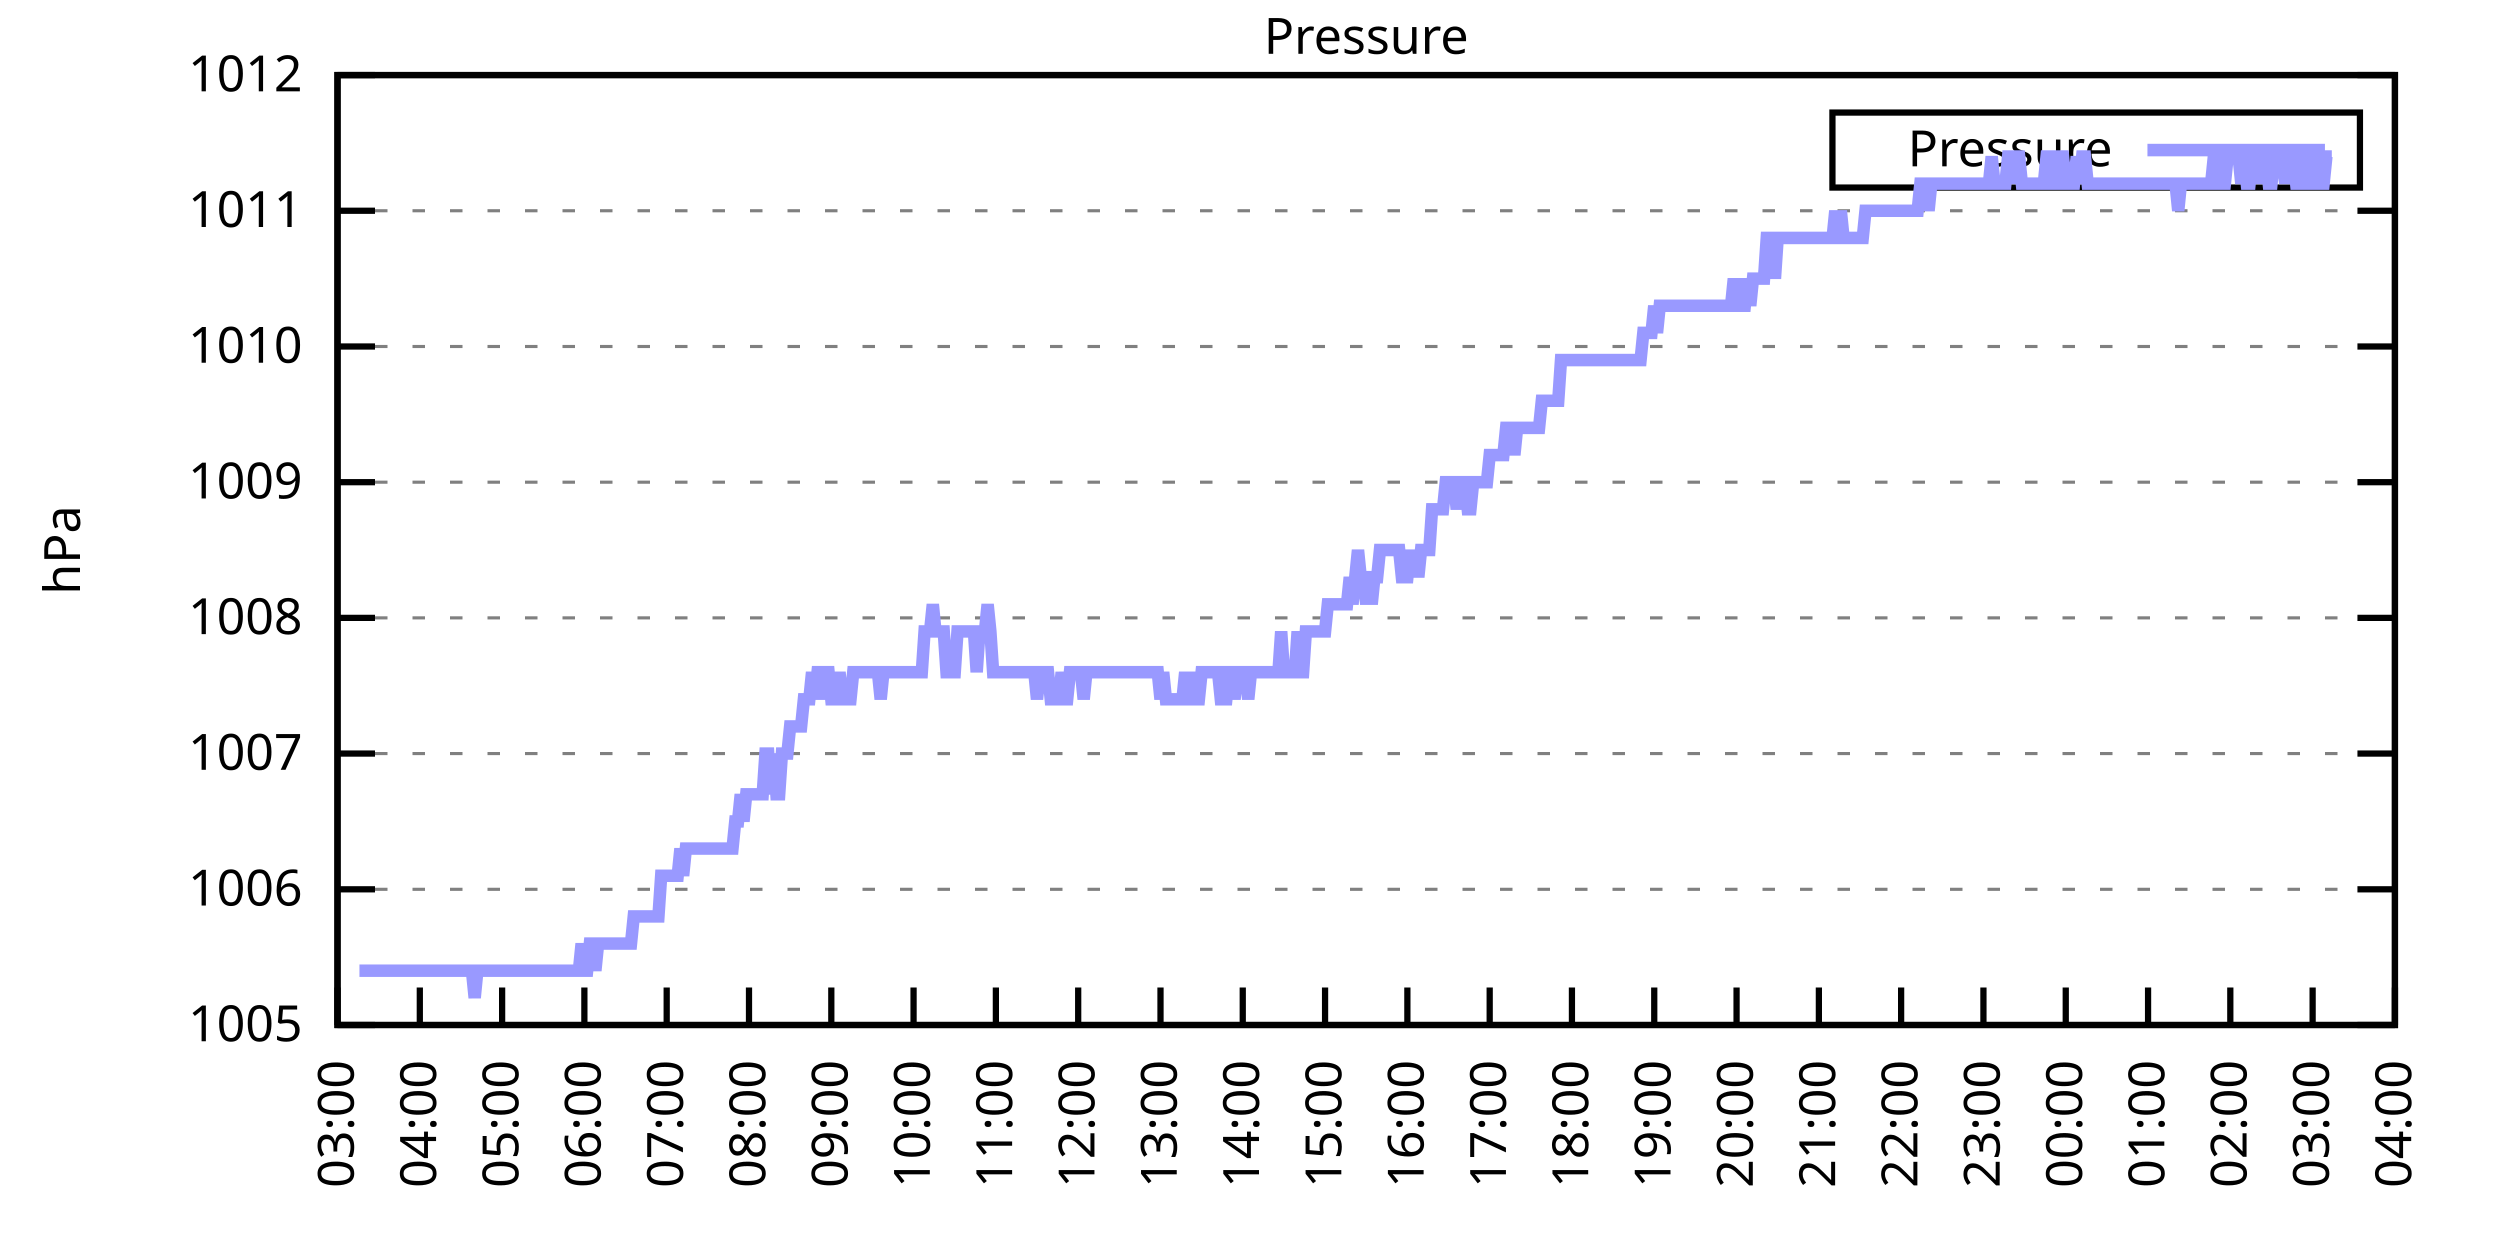
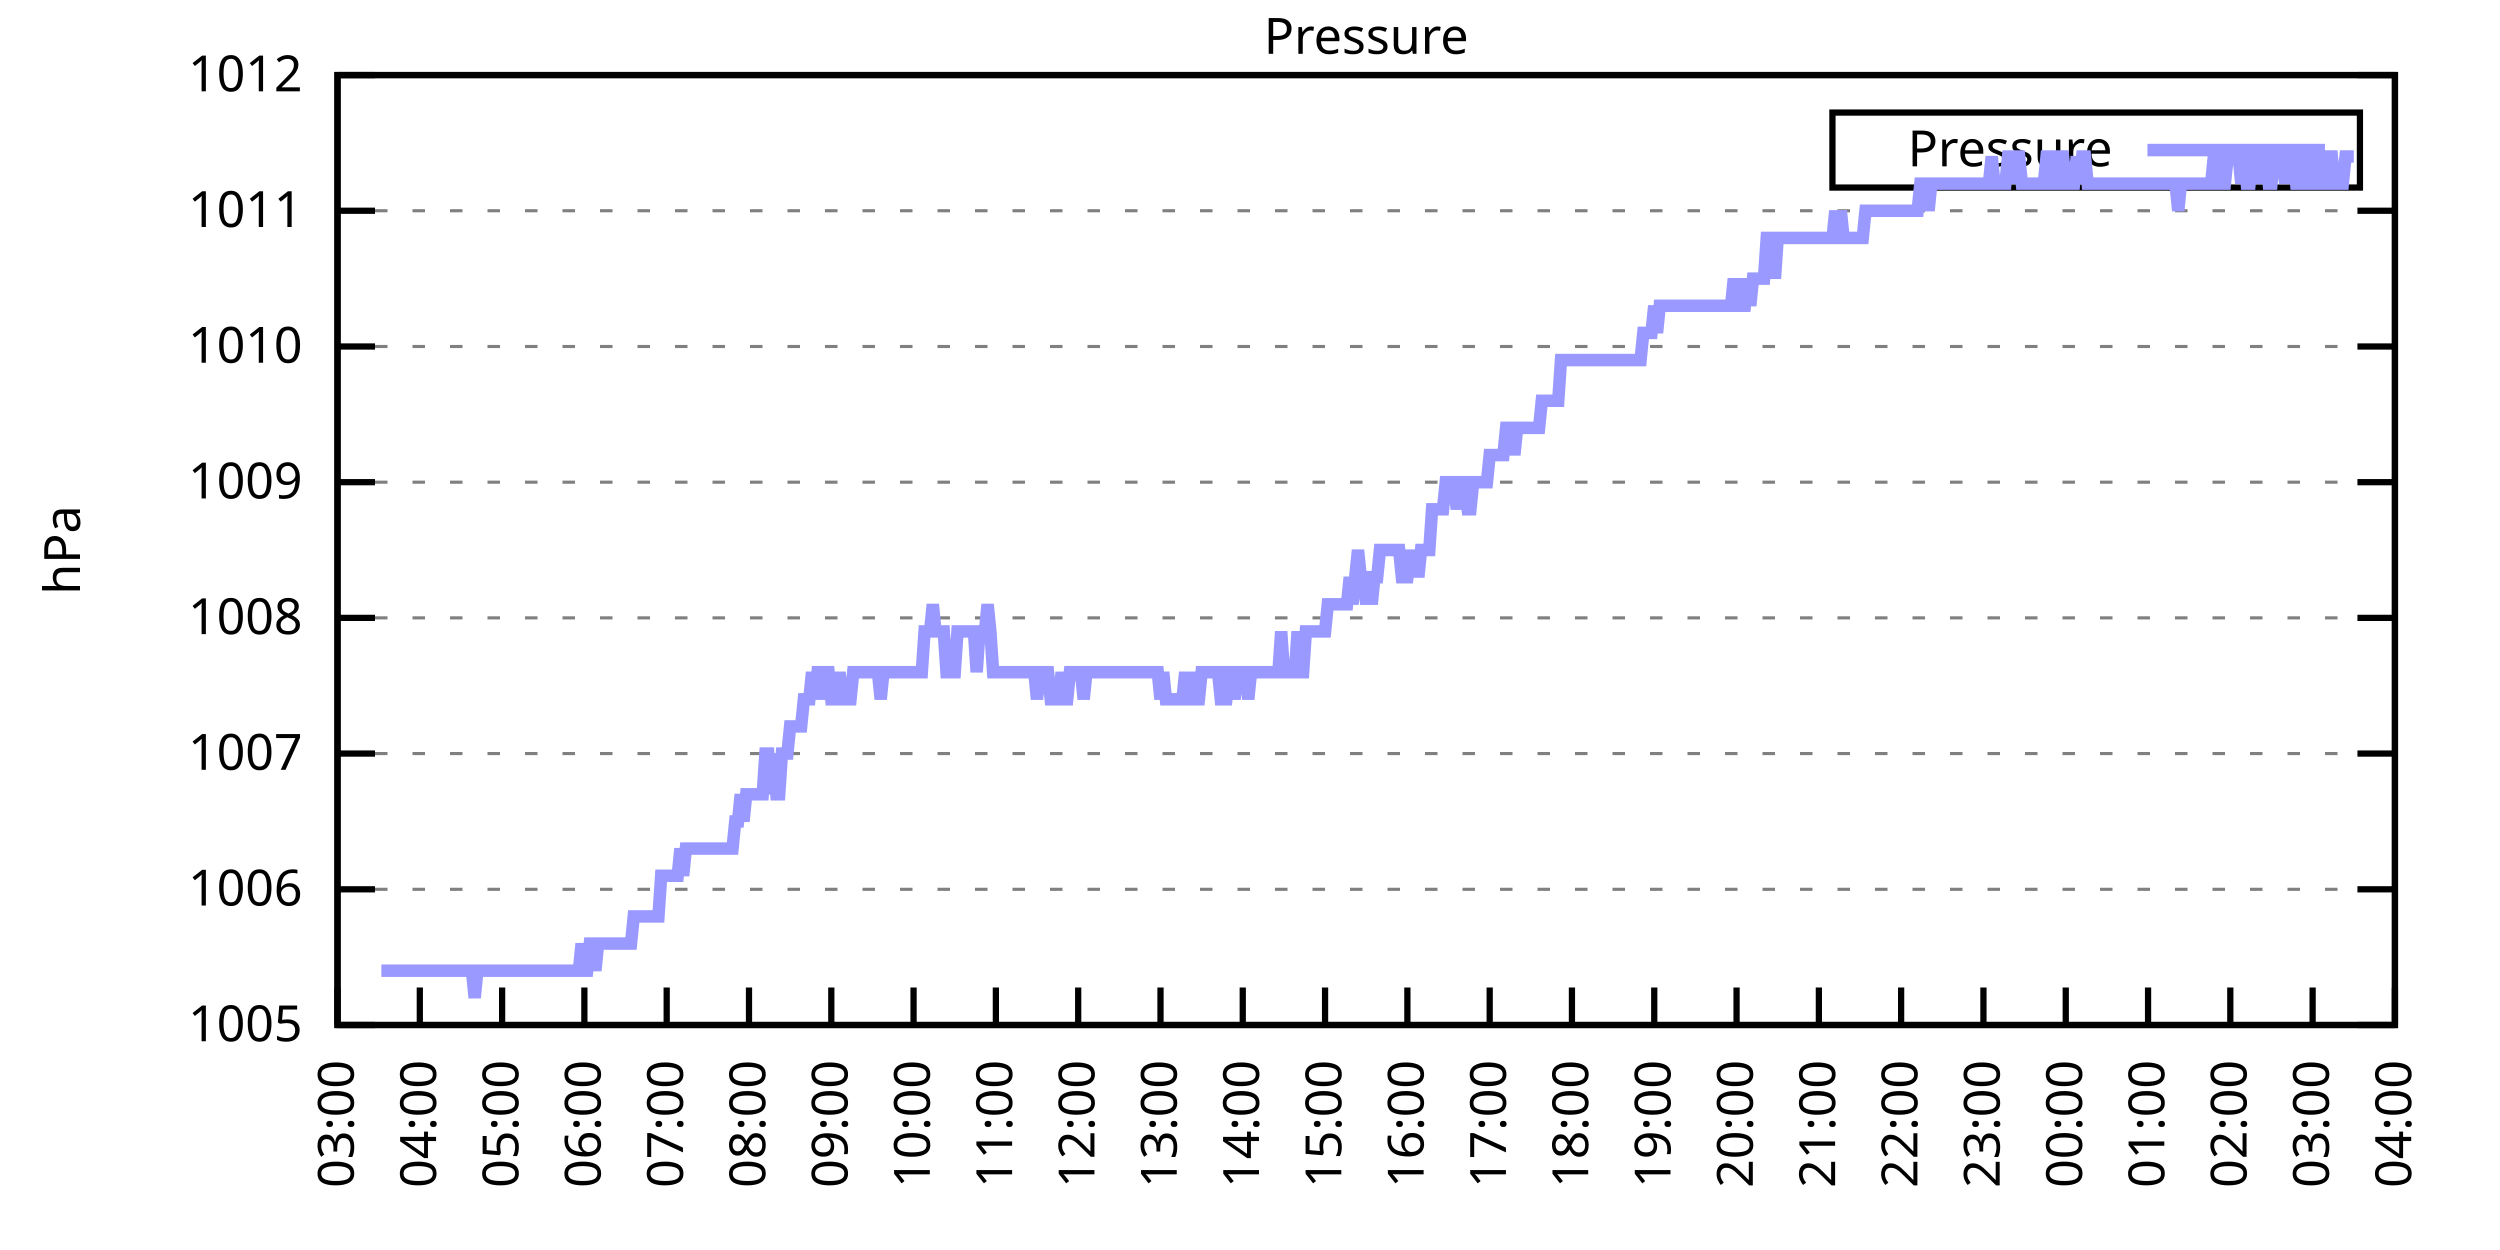
<svg xmlns="http://www.w3.org/2000/svg" xmlns:xlink="http://www.w3.org/1999/xlink" width="400" height="200" viewBox="0 0 400 200">
  <g id="gnuplot_canvas">
    <rect x="0" y="0" width="400" height="200" fill="none" />
    <defs>
      <circle id="gpDot" r="0.5" stroke-width="0.5" stroke="currentColor" />
      <path id="gpPt0" stroke-width="0.333" stroke="currentColor" d="M-1,0 h2 M0,-1 v2" />
      <path id="gpPt1" stroke-width="0.333" stroke="currentColor" d="M-1,-1 L1,1 M1,-1 L-1,1" />
      <path id="gpPt2" stroke-width="0.333" stroke="currentColor" d="M-1,0 L1,0 M0,-1 L0,1 M-1,-1 L1,1 M-1,1 L1,-1" />
      <rect id="gpPt3" stroke-width="0.333" stroke="currentColor" x="-1" y="-1" width="2" height="2" />
      <rect id="gpPt4" stroke-width="0.333" stroke="currentColor" fill="currentColor" x="-1" y="-1" width="2" height="2" />
      <circle id="gpPt5" stroke-width="0.333" stroke="currentColor" cx="0" cy="0" r="1" />
      <use xlink:href="#gpPt5" id="gpPt6" fill="currentColor" stroke="none" />
      <path id="gpPt7" stroke-width="0.333" stroke="currentColor" d="M0,-1.33 L-1.33,0.67 L1.33,0.67 z" />
      <use xlink:href="#gpPt7" id="gpPt8" fill="currentColor" stroke="none" />
      <use xlink:href="#gpPt7" id="gpPt9" stroke="currentColor" transform="rotate(180)" />
      <use xlink:href="#gpPt9" id="gpPt10" fill="currentColor" stroke="none" />
      <use xlink:href="#gpPt3" id="gpPt11" stroke="currentColor" transform="rotate(45)" />
      <use xlink:href="#gpPt11" id="gpPt12" fill="currentColor" stroke="none" />
      <path id="gpPt13" stroke-width="0.333" stroke="currentColor" d="M0,1.330 L1.265,0.411 L0.782,-1.067 L-0.782,-1.076 L-1.265,0.411 z" />
      <use xlink:href="#gpPt13" id="gpPt14" fill="currentColor" stroke="none" />
      <filter id="textbox" filterUnits="objectBoundingBox" x="0" y="0" height="1" width="1">
        <feFlood flood-color="white" flood-opacity="1" result="bgnd" />
        <feComposite in="SourceGraphic" in2="bgnd" operator="atop" />
      </filter>
      <filter id="greybox" filterUnits="objectBoundingBox" x="0" y="0" height="1" width="1">
        <feFlood flood-color="lightgrey" flood-opacity="1" result="grey" />
        <feComposite in="SourceGraphic" in2="grey" operator="atop" />
      </filter>
    </defs>
    <g fill="none" color="white" stroke="currentColor" stroke-width="1.00" stroke-linecap="butt" stroke-linejoin="miter">
</g>
    <g fill="none" color="black" stroke="currentColor" stroke-width="1.00" stroke-linecap="butt" stroke-linejoin="miter">
      <g stroke="none" shape-rendering="crispEdges">
        <polygon fill="rgb(255, 255, 255)" points="54.00,164.00 383.18,164.00 383.18,12.02 54.00,12.02 " />
      </g>
    </g>
    <g fill="none" color="black" stroke="currentColor" stroke-width="1.00" stroke-linecap="butt" stroke-linejoin="miter">
</g>
    <g fill="none" color="black" stroke="black" stroke-width="0.50" stroke-linecap="butt" stroke-linejoin="miter">
</g>
    <g fill="none" color="gray" stroke="currentColor" stroke-width="0.50" stroke-linecap="butt" stroke-linejoin="miter">
      <path stroke="gray" stroke-dasharray="2,4" class="gridline" d="M54.00,164.00 L383.19,164.00  " />
    </g>
    <g fill="none" color="gray" stroke="gray" stroke-width="1.00" stroke-linecap="butt" stroke-linejoin="miter">
</g>
    <g fill="none" color="black" stroke="currentColor" stroke-width="1.00" stroke-linecap="butt" stroke-linejoin="miter">
      <path stroke="black" d="M54.00,164.00 L60.00,164.00 M383.19,164.00 L377.19,164.00  " />
      <g transform="translate(48.40,166.60)" stroke="none" fill="black" font-family="Sans" font-size="8.00" text-anchor="end">
        <text>
          <tspan font-family="Sans"> 1005</tspan>
        </text>
      </g>
    </g>
    <g fill="none" color="black" stroke="currentColor" stroke-width="1.00" stroke-linecap="butt" stroke-linejoin="miter">
</g>
    <g fill="none" color="black" stroke="black" stroke-width="0.50" stroke-linecap="butt" stroke-linejoin="miter">
</g>
    <g fill="none" color="gray" stroke="currentColor" stroke-width="0.50" stroke-linecap="butt" stroke-linejoin="miter">
      <path stroke="gray" stroke-dasharray="2,4" class="gridline" d="M54.00,142.29 L383.19,142.29  " />
    </g>
    <g fill="none" color="gray" stroke="gray" stroke-width="1.00" stroke-linecap="butt" stroke-linejoin="miter">
</g>
    <g fill="none" color="black" stroke="currentColor" stroke-width="1.00" stroke-linecap="butt" stroke-linejoin="miter">
      <path stroke="black" d="M54.00,142.29 L60.00,142.29 M383.19,142.29 L377.19,142.29  " />
      <g transform="translate(48.40,144.89)" stroke="none" fill="black" font-family="Sans" font-size="8.00" text-anchor="end">
        <text>
          <tspan font-family="Sans"> 1006</tspan>
        </text>
      </g>
    </g>
    <g fill="none" color="black" stroke="currentColor" stroke-width="1.00" stroke-linecap="butt" stroke-linejoin="miter">
</g>
    <g fill="none" color="black" stroke="black" stroke-width="0.50" stroke-linecap="butt" stroke-linejoin="miter">
</g>
    <g fill="none" color="gray" stroke="currentColor" stroke-width="0.50" stroke-linecap="butt" stroke-linejoin="miter">
      <path stroke="gray" stroke-dasharray="2,4" class="gridline" d="M54.00,120.57 L383.19,120.57  " />
    </g>
    <g fill="none" color="gray" stroke="gray" stroke-width="1.00" stroke-linecap="butt" stroke-linejoin="miter">
</g>
    <g fill="none" color="black" stroke="currentColor" stroke-width="1.00" stroke-linecap="butt" stroke-linejoin="miter">
      <path stroke="black" d="M54.00,120.57 L60.00,120.57 M383.19,120.57 L377.19,120.57  " />
      <g transform="translate(48.40,123.17)" stroke="none" fill="black" font-family="Sans" font-size="8.00" text-anchor="end">
        <text>
          <tspan font-family="Sans"> 1007</tspan>
        </text>
      </g>
    </g>
    <g fill="none" color="black" stroke="currentColor" stroke-width="1.00" stroke-linecap="butt" stroke-linejoin="miter">
</g>
    <g fill="none" color="black" stroke="black" stroke-width="0.50" stroke-linecap="butt" stroke-linejoin="miter">
</g>
    <g fill="none" color="gray" stroke="currentColor" stroke-width="0.50" stroke-linecap="butt" stroke-linejoin="miter">
      <path stroke="gray" stroke-dasharray="2,4" class="gridline" d="M54.00,98.86 L383.19,98.86  " />
    </g>
    <g fill="none" color="gray" stroke="gray" stroke-width="1.00" stroke-linecap="butt" stroke-linejoin="miter">
</g>
    <g fill="none" color="black" stroke="currentColor" stroke-width="1.00" stroke-linecap="butt" stroke-linejoin="miter">
      <path stroke="black" d="M54.00,98.86 L60.00,98.86 M383.19,98.86 L377.19,98.86  " />
      <g transform="translate(48.40,101.46)" stroke="none" fill="black" font-family="Sans" font-size="8.00" text-anchor="end">
        <text>
          <tspan font-family="Sans"> 1008</tspan>
        </text>
      </g>
    </g>
    <g fill="none" color="black" stroke="currentColor" stroke-width="1.00" stroke-linecap="butt" stroke-linejoin="miter">
</g>
    <g fill="none" color="black" stroke="black" stroke-width="0.50" stroke-linecap="butt" stroke-linejoin="miter">
</g>
    <g fill="none" color="gray" stroke="currentColor" stroke-width="0.50" stroke-linecap="butt" stroke-linejoin="miter">
      <path stroke="gray" stroke-dasharray="2,4" class="gridline" d="M54.00,77.15 L383.19,77.15  " />
    </g>
    <g fill="none" color="gray" stroke="gray" stroke-width="1.00" stroke-linecap="butt" stroke-linejoin="miter">
</g>
    <g fill="none" color="black" stroke="currentColor" stroke-width="1.00" stroke-linecap="butt" stroke-linejoin="miter">
      <path stroke="black" d="M54.00,77.15 L60.00,77.15 M383.19,77.15 L377.19,77.15  " />
      <g transform="translate(48.40,79.75)" stroke="none" fill="black" font-family="Sans" font-size="8.00" text-anchor="end">
        <text>
          <tspan font-family="Sans"> 1009</tspan>
        </text>
      </g>
    </g>
    <g fill="none" color="black" stroke="currentColor" stroke-width="1.00" stroke-linecap="butt" stroke-linejoin="miter">
</g>
    <g fill="none" color="black" stroke="black" stroke-width="0.50" stroke-linecap="butt" stroke-linejoin="miter">
</g>
    <g fill="none" color="gray" stroke="currentColor" stroke-width="0.50" stroke-linecap="butt" stroke-linejoin="miter">
      <path stroke="gray" stroke-dasharray="2,4" class="gridline" d="M54.00,55.44 L383.19,55.44  " />
    </g>
    <g fill="none" color="gray" stroke="gray" stroke-width="1.00" stroke-linecap="butt" stroke-linejoin="miter">
</g>
    <g fill="none" color="black" stroke="currentColor" stroke-width="1.00" stroke-linecap="butt" stroke-linejoin="miter">
      <path stroke="black" d="M54.00,55.44 L60.00,55.44 M383.19,55.44 L377.19,55.44  " />
      <g transform="translate(48.40,58.04)" stroke="none" fill="black" font-family="Sans" font-size="8.00" text-anchor="end">
        <text>
          <tspan font-family="Sans"> 1010</tspan>
        </text>
      </g>
    </g>
    <g fill="none" color="black" stroke="currentColor" stroke-width="1.00" stroke-linecap="butt" stroke-linejoin="miter">
</g>
    <g fill="none" color="black" stroke="black" stroke-width="0.50" stroke-linecap="butt" stroke-linejoin="miter">
</g>
    <g fill="none" color="gray" stroke="currentColor" stroke-width="0.50" stroke-linecap="butt" stroke-linejoin="miter">
      <path stroke="gray" stroke-dasharray="2,4" class="gridline" d="M54.00,33.72 L383.19,33.72  " />
    </g>
    <g fill="none" color="gray" stroke="gray" stroke-width="1.00" stroke-linecap="butt" stroke-linejoin="miter">
</g>
    <g fill="none" color="black" stroke="currentColor" stroke-width="1.00" stroke-linecap="butt" stroke-linejoin="miter">
      <path stroke="black" d="M54.00,33.72 L60.00,33.72 M383.19,33.72 L377.19,33.72  " />
      <g transform="translate(48.40,36.32)" stroke="none" fill="black" font-family="Sans" font-size="8.00" text-anchor="end">
        <text>
          <tspan font-family="Sans"> 1011</tspan>
        </text>
      </g>
    </g>
    <g fill="none" color="black" stroke="currentColor" stroke-width="1.00" stroke-linecap="butt" stroke-linejoin="miter">
</g>
    <g fill="none" color="black" stroke="black" stroke-width="0.50" stroke-linecap="butt" stroke-linejoin="miter">
</g>
    <g fill="none" color="gray" stroke="currentColor" stroke-width="0.50" stroke-linecap="butt" stroke-linejoin="miter">
      <path stroke="gray" stroke-dasharray="2,4" class="gridline" d="M54.00,12.01 L383.19,12.01  " />
    </g>
    <g fill="none" color="gray" stroke="gray" stroke-width="1.00" stroke-linecap="butt" stroke-linejoin="miter">
</g>
    <g fill="none" color="black" stroke="currentColor" stroke-width="1.00" stroke-linecap="butt" stroke-linejoin="miter">
      <path stroke="black" d="M54.00,12.01 L60.00,12.01 M383.19,12.01 L377.19,12.01  " />
      <g transform="translate(48.40,14.61)" stroke="none" fill="black" font-family="Sans" font-size="8.00" text-anchor="end">
        <text>
          <tspan font-family="Sans"> 1012</tspan>
        </text>
      </g>
    </g>
    <g fill="none" color="black" stroke="currentColor" stroke-width="1.00" stroke-linecap="butt" stroke-linejoin="miter">
      <path stroke="black" d="M54.00,164.00 L54.00,158.00  " />
      <g transform="translate(56.60,169.60) rotate(270.00)" stroke="none" fill="black" font-family="Sans" font-size="8.00" text-anchor="end">
        <text>
          <tspan font-family="Sans">03:00</tspan>
        </text>
      </g>
    </g>
    <g fill="none" color="black" stroke="currentColor" stroke-width="1.00" stroke-linecap="butt" stroke-linejoin="miter">
      <path stroke="black" d="M67.17,164.00 L67.17,158.00  " />
      <g transform="translate(69.77,169.60) rotate(270.00)" stroke="none" fill="black" font-family="Sans" font-size="8.00" text-anchor="end">
        <text>
          <tspan font-family="Sans">04:00</tspan>
        </text>
      </g>
    </g>
    <g fill="none" color="black" stroke="currentColor" stroke-width="1.00" stroke-linecap="butt" stroke-linejoin="miter">
      <path stroke="black" d="M80.34,164.00 L80.34,158.00  " />
      <g transform="translate(82.94,169.60) rotate(270.00)" stroke="none" fill="black" font-family="Sans" font-size="8.00" text-anchor="end">
        <text>
          <tspan font-family="Sans">05:00</tspan>
        </text>
      </g>
    </g>
    <g fill="none" color="black" stroke="currentColor" stroke-width="1.00" stroke-linecap="butt" stroke-linejoin="miter">
      <path stroke="black" d="M93.50,164.00 L93.50,158.00  " />
      <g transform="translate(96.10,169.60) rotate(270.00)" stroke="none" fill="black" font-family="Sans" font-size="8.00" text-anchor="end">
        <text>
          <tspan font-family="Sans">06:00</tspan>
        </text>
      </g>
    </g>
    <g fill="none" color="black" stroke="currentColor" stroke-width="1.00" stroke-linecap="butt" stroke-linejoin="miter">
      <path stroke="black" d="M106.67,164.00 L106.67,158.00  " />
      <g transform="translate(109.27,169.60) rotate(270.00)" stroke="none" fill="black" font-family="Sans" font-size="8.00" text-anchor="end">
        <text>
          <tspan font-family="Sans">07:00</tspan>
        </text>
      </g>
    </g>
    <g fill="none" color="black" stroke="currentColor" stroke-width="1.00" stroke-linecap="butt" stroke-linejoin="miter">
      <path stroke="black" d="M119.84,164.00 L119.84,158.00  " />
      <g transform="translate(122.44,169.60) rotate(270.00)" stroke="none" fill="black" font-family="Sans" font-size="8.00" text-anchor="end">
        <text>
          <tspan font-family="Sans">08:00</tspan>
        </text>
      </g>
    </g>
    <g fill="none" color="black" stroke="currentColor" stroke-width="1.00" stroke-linecap="butt" stroke-linejoin="miter">
      <path stroke="black" d="M133.01,164.00 L133.01,158.00  " />
      <g transform="translate(135.61,169.60) rotate(270.00)" stroke="none" fill="black" font-family="Sans" font-size="8.00" text-anchor="end">
        <text>
          <tspan font-family="Sans">09:00</tspan>
        </text>
      </g>
    </g>
    <g fill="none" color="black" stroke="currentColor" stroke-width="1.00" stroke-linecap="butt" stroke-linejoin="miter">
      <path stroke="black" d="M146.17,164.00 L146.17,158.00  " />
      <g transform="translate(148.77,169.60) rotate(270.00)" stroke="none" fill="black" font-family="Sans" font-size="8.00" text-anchor="end">
        <text>
          <tspan font-family="Sans">10:00</tspan>
        </text>
      </g>
    </g>
    <g fill="none" color="black" stroke="currentColor" stroke-width="1.00" stroke-linecap="butt" stroke-linejoin="miter">
      <path stroke="black" d="M159.34,164.00 L159.34,158.00  " />
      <g transform="translate(161.94,169.60) rotate(270.00)" stroke="none" fill="black" font-family="Sans" font-size="8.00" text-anchor="end">
        <text>
          <tspan font-family="Sans">11:00</tspan>
        </text>
      </g>
    </g>
    <g fill="none" color="black" stroke="currentColor" stroke-width="1.00" stroke-linecap="butt" stroke-linejoin="miter">
      <path stroke="black" d="M172.51,164.00 L172.51,158.00  " />
      <g transform="translate(175.11,169.60) rotate(270.00)" stroke="none" fill="black" font-family="Sans" font-size="8.00" text-anchor="end">
        <text>
          <tspan font-family="Sans">12:00</tspan>
        </text>
      </g>
    </g>
    <g fill="none" color="black" stroke="currentColor" stroke-width="1.00" stroke-linecap="butt" stroke-linejoin="miter">
      <path stroke="black" d="M185.68,164.00 L185.68,158.00  " />
      <g transform="translate(188.28,169.60) rotate(270.00)" stroke="none" fill="black" font-family="Sans" font-size="8.00" text-anchor="end">
        <text>
          <tspan font-family="Sans">13:00</tspan>
        </text>
      </g>
    </g>
    <g fill="none" color="black" stroke="currentColor" stroke-width="1.00" stroke-linecap="butt" stroke-linejoin="miter">
      <path stroke="black" d="M198.84,164.00 L198.84,158.00  " />
      <g transform="translate(201.44,169.60) rotate(270.00)" stroke="none" fill="black" font-family="Sans" font-size="8.00" text-anchor="end">
        <text>
          <tspan font-family="Sans">14:00</tspan>
        </text>
      </g>
    </g>
    <g fill="none" color="black" stroke="currentColor" stroke-width="1.00" stroke-linecap="butt" stroke-linejoin="miter">
      <path stroke="black" d="M212.01,164.00 L212.01,158.00  " />
      <g transform="translate(214.61,169.60) rotate(270.00)" stroke="none" fill="black" font-family="Sans" font-size="8.00" text-anchor="end">
        <text>
          <tspan font-family="Sans">15:00</tspan>
        </text>
      </g>
    </g>
    <g fill="none" color="black" stroke="currentColor" stroke-width="1.00" stroke-linecap="butt" stroke-linejoin="miter">
      <path stroke="black" d="M225.18,164.00 L225.18,158.00  " />
      <g transform="translate(227.78,169.60) rotate(270.00)" stroke="none" fill="black" font-family="Sans" font-size="8.00" text-anchor="end">
        <text>
          <tspan font-family="Sans">16:00</tspan>
        </text>
      </g>
    </g>
    <g fill="none" color="black" stroke="currentColor" stroke-width="1.00" stroke-linecap="butt" stroke-linejoin="miter">
      <path stroke="black" d="M238.35,164.00 L238.35,158.00  " />
      <g transform="translate(240.95,169.60) rotate(270.00)" stroke="none" fill="black" font-family="Sans" font-size="8.00" text-anchor="end">
        <text>
          <tspan font-family="Sans">17:00</tspan>
        </text>
      </g>
    </g>
    <g fill="none" color="black" stroke="currentColor" stroke-width="1.00" stroke-linecap="butt" stroke-linejoin="miter">
      <path stroke="black" d="M251.51,164.00 L251.51,158.00  " />
      <g transform="translate(254.11,169.60) rotate(270.00)" stroke="none" fill="black" font-family="Sans" font-size="8.00" text-anchor="end">
        <text>
          <tspan font-family="Sans">18:00</tspan>
        </text>
      </g>
    </g>
    <g fill="none" color="black" stroke="currentColor" stroke-width="1.00" stroke-linecap="butt" stroke-linejoin="miter">
      <path stroke="black" d="M264.68,164.00 L264.68,158.00  " />
      <g transform="translate(267.28,169.60) rotate(270.00)" stroke="none" fill="black" font-family="Sans" font-size="8.00" text-anchor="end">
        <text>
          <tspan font-family="Sans">19:00</tspan>
        </text>
      </g>
    </g>
    <g fill="none" color="black" stroke="currentColor" stroke-width="1.00" stroke-linecap="butt" stroke-linejoin="miter">
      <path stroke="black" d="M277.85,164.00 L277.85,158.00  " />
      <g transform="translate(280.45,169.60) rotate(270.00)" stroke="none" fill="black" font-family="Sans" font-size="8.00" text-anchor="end">
        <text>
          <tspan font-family="Sans">20:00</tspan>
        </text>
      </g>
    </g>
    <g fill="none" color="black" stroke="currentColor" stroke-width="1.00" stroke-linecap="butt" stroke-linejoin="miter">
      <path stroke="black" d="M291.02,164.00 L291.02,158.00  " />
      <g transform="translate(293.62,169.60) rotate(270.00)" stroke="none" fill="black" font-family="Sans" font-size="8.00" text-anchor="end">
        <text>
          <tspan font-family="Sans">21:00</tspan>
        </text>
      </g>
    </g>
    <g fill="none" color="black" stroke="currentColor" stroke-width="1.00" stroke-linecap="butt" stroke-linejoin="miter">
      <path stroke="black" d="M304.18,164.00 L304.18,158.00  " />
      <g transform="translate(306.78,169.60) rotate(270.00)" stroke="none" fill="black" font-family="Sans" font-size="8.00" text-anchor="end">
        <text>
          <tspan font-family="Sans">22:00</tspan>
        </text>
      </g>
    </g>
    <g fill="none" color="black" stroke="currentColor" stroke-width="1.00" stroke-linecap="butt" stroke-linejoin="miter">
      <path stroke="black" d="M317.35,164.00 L317.35,158.00  " />
      <g transform="translate(319.95,169.60) rotate(270.00)" stroke="none" fill="black" font-family="Sans" font-size="8.00" text-anchor="end">
        <text>
          <tspan font-family="Sans">23:00</tspan>
        </text>
      </g>
    </g>
    <g fill="none" color="black" stroke="currentColor" stroke-width="1.00" stroke-linecap="butt" stroke-linejoin="miter">
      <path stroke="black" d="M330.52,164.00 L330.52,158.00  " />
      <g transform="translate(333.12,169.60) rotate(270.00)" stroke="none" fill="black" font-family="Sans" font-size="8.00" text-anchor="end">
        <text>
          <tspan font-family="Sans">00:00</tspan>
        </text>
      </g>
    </g>
    <g fill="none" color="black" stroke="currentColor" stroke-width="1.00" stroke-linecap="butt" stroke-linejoin="miter">
      <path stroke="black" d="M343.69,164.00 L343.69,158.00  " />
      <g transform="translate(346.29,169.60) rotate(270.00)" stroke="none" fill="black" font-family="Sans" font-size="8.00" text-anchor="end">
        <text>
          <tspan font-family="Sans">01:00</tspan>
        </text>
      </g>
    </g>
    <g fill="none" color="black" stroke="currentColor" stroke-width="1.00" stroke-linecap="butt" stroke-linejoin="miter">
      <path stroke="black" d="M356.85,164.00 L356.85,158.00  " />
      <g transform="translate(359.45,169.60) rotate(270.00)" stroke="none" fill="black" font-family="Sans" font-size="8.00" text-anchor="end">
        <text>
          <tspan font-family="Sans">02:00</tspan>
        </text>
      </g>
    </g>
    <g fill="none" color="black" stroke="currentColor" stroke-width="1.00" stroke-linecap="butt" stroke-linejoin="miter">
      <path stroke="black" d="M370.02,164.00 L370.02,158.00  " />
      <g transform="translate(372.62,169.60) rotate(270.00)" stroke="none" fill="black" font-family="Sans" font-size="8.00" text-anchor="end">
        <text>
          <tspan font-family="Sans">03:00</tspan>
        </text>
      </g>
    </g>
    <g fill="none" color="black" stroke="currentColor" stroke-width="1.00" stroke-linecap="butt" stroke-linejoin="miter">
      <path stroke="black" d="M383.19,164.00 L383.19,158.00  " />
      <g transform="translate(385.79,169.60) rotate(270.00)" stroke="none" fill="black" font-family="Sans" font-size="8.00" text-anchor="end">
        <text>
          <tspan font-family="Sans">04:00</tspan>
        </text>
      </g>
    </g>
    <g fill="none" color="black" stroke="currentColor" stroke-width="1.00" stroke-linecap="butt" stroke-linejoin="miter">
</g>
    <g fill="none" color="black" stroke="currentColor" stroke-width="1.00" stroke-linecap="butt" stroke-linejoin="miter">
      <path stroke="black" d="M54.00,12.01 L54.00,164.00 L383.19,164.00 L383.19,12.01 L54.00,12.01 Z  " />
    </g>
    <g fill="none" color="black" stroke="currentColor" stroke-width="1.00" stroke-linecap="butt" stroke-linejoin="miter">
</g>
    <g fill="none" color="black" stroke="currentColor" stroke-width="1.00" stroke-linecap="butt" stroke-linejoin="miter">
      <path stroke="black" d="M293.19,30.01 L293.19,18.01 L377.59,18.01 L377.59,30.01 L293.19,30.01 Z  " />
    </g>
    <g id="Pressure_plot_1">
      <g fill="none" color="white" stroke="black" stroke-width="2.00" stroke-linecap="butt" stroke-linejoin="miter">
</g>
      <g fill="none" color="black" stroke="currentColor" stroke-width="2.00" stroke-linecap="butt" stroke-linejoin="miter">
        <g transform="translate(337.99,26.61)" stroke="none" fill="black" font-family="Sans" font-size="8.00" text-anchor="end">
          <text>
            <tspan font-family="Sans">Pressure</tspan>
          </text>
        </g>
      </g>
      <g fill="none" color="black" stroke="currentColor" stroke-width="2.00" stroke-linecap="butt" stroke-linejoin="miter">
-         <path stroke="rgb(153, 153, 255)" d="M343.59,24.01 L371.99,24.01 M57.51,155.31 L57.95,155.31 L58.39,155.31 L58.83,155.31 L59.27,155.31 L59.71,155.31   L60.14,155.31 L60.58,155.31 L61.02,155.31 L61.46,155.31 L61.90,155.31 L62.34,155.31 L62.78,155.31 L63.22,155.31   L63.66,155.31 L64.10,155.31 L64.53,155.31 L64.97,155.31 L65.41,155.31 L65.85,155.31 L66.29,155.31 L66.73,155.31   L67.17,155.31 L67.61,155.31 L68.05,155.31 L68.48,155.31 L68.92,155.31 L69.36,155.31 L69.80,155.31 L70.24,155.31   L70.68,155.31 L71.12,155.31 L71.56,155.31 L72.00,155.31 L72.43,155.31 L72.87,155.31 L73.31,155.31 L73.75,155.31   L74.19,155.31 L74.63,155.31 L75.07,155.31 L75.51,155.31 L75.95,159.66 L76.38,155.31 L76.82,155.31 L77.26,155.31   L77.70,155.31 L78.14,155.31 L78.58,155.31 L79.02,155.31 L79.46,155.31 L79.90,155.31 L80.34,155.31 L80.77,155.31   L81.21,155.31 L81.65,155.31 L82.09,155.31 L82.53,155.31 L82.97,155.31 L83.41,155.31 L83.85,155.31 L84.29,155.31   L84.72,155.31 L85.16,155.31 L85.60,155.31 L86.04,155.31 L86.48,155.31 L86.92,155.31 L87.36,155.31 L87.80,155.31   L88.24,155.31 L88.67,155.31 L89.11,155.31 L89.55,155.31 L89.99,155.31 L90.43,155.31 L90.87,155.31 L91.31,155.31   L91.75,155.31 L92.19,155.31 L92.62,155.31 L93.06,150.97 L93.50,155.31 L93.94,155.31 L94.38,150.97 L94.82,150.97   L95.26,155.31 L95.70,150.97 L96.14,150.97 L96.58,150.97 L97.01,150.97 L97.45,150.97 L97.89,150.97 L98.33,150.97   L98.77,150.97 L99.21,150.97 L99.65,150.97 L100.09,150.97 L100.53,150.97 L100.96,150.97 L101.40,146.63 L101.84,146.63   L102.28,146.63 L102.72,146.63 L103.16,146.63 L103.60,146.63 L104.04,146.63 L104.48,146.63 L104.91,146.63 L105.35,146.63   L105.79,140.12 L106.23,140.12 L106.67,140.12 L107.11,140.12 L107.55,140.12 L107.99,140.12 L108.43,140.12 L108.87,135.77   L109.30,140.12 L109.74,135.77 L110.18,135.77 L110.62,135.77 L111.06,135.77 L111.50,135.77 L111.94,135.77 L112.38,135.77   L112.82,135.77 L113.25,135.77 L113.69,135.77 L114.13,135.77 L114.57,135.77 L115.01,135.77 L115.45,135.77 L115.89,135.77   L116.33,135.77 L116.77,135.77 L117.20,135.77 L117.64,131.43 L118.08,131.43 L118.52,127.09 L118.96,131.43 L119.40,127.09   L119.84,127.09 L120.28,127.09 L120.72,127.09 L121.15,127.09 L121.59,127.09 L122.03,127.09 L122.47,120.57 L122.91,120.57   L123.35,127.09 L123.79,120.57 L124.23,127.09 L124.67,127.09 L125.11,120.57 L125.54,120.57 L125.98,120.57 L126.42,116.23   L126.86,116.23 L127.30,116.23 L127.74,116.23 L128.18,116.23 L128.62,111.89 L129.06,111.89 L129.49,111.89 L129.93,107.55   L130.37,111.89 L130.81,107.55 L131.25,107.55 L131.69,111.89 L132.13,107.55 L132.57,107.55 L133.01,111.89 L133.44,111.89   L133.88,111.89 L134.32,107.55 L134.76,111.89 L135.20,111.89 L135.64,111.89 L136.08,111.89 L136.52,107.55 L136.96,107.55   L137.39,107.55 L137.83,107.55 L138.27,107.55 L138.71,107.55 L139.15,107.55 L139.59,107.55 L140.03,107.55 L140.47,107.55   L140.91,111.89 L141.35,107.55 L141.78,107.55 L142.22,107.55 L142.66,107.55 L143.10,107.55 L143.54,107.55 L143.98,107.55   L144.42,107.55 L144.86,107.55 L145.30,107.55 L145.73,107.55 L146.17,107.55 L146.61,107.55 L147.05,107.55 L147.49,107.55   L147.93,101.03 L148.37,101.03 L148.81,101.03 L149.25,96.69 L149.68,101.03 L150.12,101.03 L150.56,101.03 L151.00,101.03   L151.44,107.55 L151.88,107.55 L152.32,107.55 L152.76,107.55 L153.20,101.03 L153.63,101.03 L154.07,101.03 L154.51,101.03   L154.95,101.03 L155.39,101.03 L155.83,101.03 L156.27,107.55 L156.71,101.03 L157.15,101.03 L157.59,101.03 L158.02,96.69   L158.46,101.03 L158.90,107.55 L159.34,107.55 L159.78,107.55 L160.22,107.55 L160.66,107.55 L161.10,107.55 L161.54,107.55   L161.97,107.55 L162.41,107.55 L162.85,107.55 L163.29,107.55 L163.73,107.55 L164.17,107.55 L164.61,107.55 L165.05,107.55   L165.49,107.55 L165.92,111.89 L166.36,107.55 L166.80,107.55 L167.24,107.55 L167.68,107.55 L168.12,111.89 L168.56,111.89   L169.00,111.89 L169.44,111.89 L169.87,107.55 L170.31,111.89 L170.75,111.89 L171.19,107.55 L171.63,107.55 L172.07,107.55   L172.51,107.55 L172.95,107.55 L173.39,111.89 L173.83,107.55 L174.26,107.55 L174.70,107.55 L175.14,107.55 L175.58,107.55   L176.02,107.55 L176.46,107.55 L176.90,107.55 L177.34,107.55 L177.78,107.55 L178.21,107.55 L178.65,107.55 L179.09,107.55   L179.53,107.55 L179.97,107.55 L180.41,107.55 L180.85,107.55 L181.29,107.55 L181.73,107.55 L182.16,107.55 L182.60,107.55   L183.04,107.55 L183.48,107.55 L183.92,107.55 L184.36,107.55 L184.80,107.55 L185.24,107.55 L185.68,111.89 L186.11,107.55   L186.55,111.89 L186.99,111.89 L187.43,111.89 L187.87,111.89 L188.31,111.89 L188.75,111.89 L189.19,111.89 L189.63,107.55   L190.07,111.89 L190.50,111.89 L190.94,107.55 L191.38,111.89 L191.82,111.89 L192.26,107.55 L192.70,107.55 L193.14,107.55   L193.58,107.55 L194.02,107.55 L194.45,107.55 L194.89,107.55 L195.33,111.89 L195.77,111.89 L196.21,111.89 L196.65,107.55   L197.09,107.55 L197.53,111.89 L197.97,107.55 L198.40,107.55 L198.84,107.55 L199.28,107.55 L199.72,111.89 L200.16,107.55   L200.60,107.55 L201.04,107.55 L201.48,107.55 L201.92,107.55 L202.35,107.55 L202.79,107.55 L203.23,107.55 L203.67,107.55   L204.11,107.55 L204.55,107.55 L204.99,101.03 L205.43,107.55 L205.87,107.55 L206.31,107.55 L206.74,107.55 L207.18,107.55   L207.62,101.03 L208.06,107.55 L208.50,107.55 L208.94,101.03 L209.38,101.03 L209.82,101.03 L210.26,101.03 L210.69,101.03   L211.13,101.03 L211.57,101.03 L212.01,101.03 L212.45,96.69 L212.89,96.69 L213.33,96.69 L213.77,96.69 L214.21,96.69   L214.64,96.69 L215.08,96.69 L215.52,96.69 L215.96,92.35 L216.40,96.69 L216.84,92.35 L217.28,88.00 L217.72,92.35   L218.16,92.35 L218.60,96.69 L219.03,92.35 L219.47,96.69 L219.91,92.35 L220.35,92.35 L220.79,88.00 L221.23,88.00   L221.67,88.00 L222.11,88.00 L222.55,88.00 L222.98,88.00 L223.42,88.00 L223.86,88.00 L224.30,92.35 L224.74,92.35   L225.18,92.35 L225.62,88.00 L226.06,92.35 L226.50,88.00 L226.93,92.35 L227.37,88.00 L227.81,88.00 L228.25,88.00   L228.69,88.00 L229.13,81.49 L229.57,81.49 L230.01,81.49 L230.45,81.49 L230.88,81.49 L231.32,77.15 L231.76,77.15   L232.20,77.15 L232.64,77.15 L233.08,81.49 L233.52,77.15 L233.96,77.15 L234.40,77.15 L234.84,81.49 L235.27,81.49   L235.71,77.15 L236.15,77.15 L236.59,77.15 L237.03,77.15 L237.47,77.15 L237.91,77.15 L238.35,72.81 L238.79,72.81   L239.22,72.81 L239.66,72.81 L240.10,72.81 L240.54,72.81 L240.98,68.46 L241.42,68.46 L241.86,68.46 L242.30,72.81   L242.74,68.46 L243.17,68.46 L243.61,68.46 L244.05,68.46 L244.49,68.46 L244.93,68.46 L245.37,68.46 L245.81,68.46   L246.25,68.46 L246.69,64.12 L247.12,64.12 L247.56,64.12 L248.00,64.12 L248.44,64.12 L248.88,64.12 L249.32,64.12   L249.76,57.61 L250.20,57.61 L250.64,57.61 L251.08,57.61 L251.51,57.61 L251.95,57.61 L252.39,57.61 L252.83,57.61   L253.27,57.61 L253.71,57.61 L254.15,57.61 L254.59,57.61 L255.03,57.61 L255.46,57.61 L255.90,57.61 L256.34,57.61   L256.78,57.61 L257.22,57.61 L257.66,57.61 L258.10,57.61 L258.54,57.61 L258.98,57.61 L259.41,57.61 L259.85,57.61   L260.29,57.61 L260.73,57.61 L261.17,57.61 L261.61,57.61 L262.05,57.61 L262.49,57.61 L262.93,53.26 L263.36,53.26   L263.80,53.26 L264.24,53.26 L264.68,48.92 L265.12,53.26 L265.56,48.92 L266.00,48.92 L266.44,48.92 L266.88,48.92   L267.32,48.92 L267.75,48.92 L268.19,48.92 L268.63,48.92 L269.07,48.92 L269.51,48.92 L269.95,48.92 L270.39,48.92   L270.83,48.92 L271.27,48.92 L271.70,48.92 L272.14,48.92 L272.58,48.92 L273.02,48.92 L273.46,48.92 L273.90,48.92   L274.34,48.92 L274.78,48.92 L275.22,48.92 L275.65,48.92 L276.09,48.92 L276.53,48.92 L276.97,48.92 L277.41,44.58   L277.85,48.92 L278.29,44.58 L278.73,48.92 L279.17,48.92 L279.60,44.58 L280.04,48.92 L280.48,44.58 L280.92,44.58   L281.36,44.58 L281.80,44.58 L282.24,44.58 L282.68,38.07 L283.12,38.07 L283.56,38.07 L283.99,44.58 L284.43,38.07   L284.87,38.07 L285.31,38.07 L285.75,38.07 L286.19,38.07 L286.63,38.07 L287.07,38.07 L287.51,38.07 L287.94,38.07   L288.38,38.07 L288.82,38.07 L289.26,38.07 L289.70,38.07 L290.14,38.07 L290.80,38.07 L291.46,38.07 L291.89,38.07   L292.33,38.07 L292.77,38.07 L293.21,38.07 L293.65,33.72 L294.09,38.07 L294.53,33.72 L294.97,38.07 L295.41,38.07   L295.84,38.07 L296.28,38.07 L296.72,38.07 L297.16,38.07 L297.60,38.07 L298.04,38.07 L298.48,33.72 L298.92,33.72   L299.36,33.72 L299.80,33.72 L300.23,33.72 L300.67,33.72 L301.11,33.72 L301.55,33.72 L301.99,33.72 L302.43,33.72   L302.87,33.72 L303.31,33.72 L303.75,33.72 L304.18,33.72 L304.62,33.72 L305.06,33.72 L305.50,33.72 L305.94,33.72   L306.38,33.72 L306.82,33.72 L307.26,29.38 L307.70,29.38 L308.13,29.38 L308.57,33.72 L309.01,29.38 L309.45,29.38   L309.89,29.38 L310.33,29.38 L310.77,29.38 L311.21,29.38 L311.65,29.38 L312.08,29.38 L312.52,29.38 L312.96,29.38   L313.40,29.38 L313.84,29.38 L314.28,29.38 L314.72,29.38 L315.16,29.38 L315.60,29.38 L316.04,29.38 L316.47,29.38   L316.91,29.38 L317.35,29.38 L317.79,29.38 L318.23,29.38 L318.67,25.04 L319.11,29.38 L319.55,29.38 L319.99,29.38   L320.42,29.38 L320.86,29.38 L321.30,25.04 L321.74,25.04 L322.18,29.38 L322.62,25.04 L323.06,25.04 L323.50,29.38   L323.94,29.38 L324.37,29.38 L324.81,29.38 L325.25,29.38 L325.69,29.38 L326.13,29.38 L326.57,29.38 L327.01,29.38   L327.45,25.04 L327.89,25.04 L328.33,25.04 L328.76,29.38 L329.20,29.38 L329.64,25.04 L330.08,25.04 L330.52,29.38   L330.96,29.38 L331.40,29.38 L331.84,29.38 L332.28,25.04 L332.71,29.38 L333.15,25.04 L333.59,25.04 L334.03,29.38   L334.47,29.38 L334.91,29.38 L335.35,29.38 L335.79,29.38 L336.23,29.38 L336.66,29.38 L337.10,29.38 L337.54,29.38   L337.98,29.38 L338.42,29.38 L338.86,29.38 L339.30,29.38 L339.74,29.38 L340.18,29.38 L340.61,29.38 L341.05,29.38   L341.49,29.38 L341.93,29.38 L342.37,29.38 L342.81,29.38 L343.25,29.38 L343.69,29.38 L344.13,29.38 L344.57,29.38   L345.00,29.38 L345.44,29.38 L345.88,29.38 L346.32,29.38 L346.76,29.38 L347.20,29.38 L347.64,29.38 L348.08,29.38   L348.52,33.72 L348.95,29.38 L349.39,29.38 L349.83,29.38 L350.27,29.38 L350.71,29.38 L351.15,29.38 L351.59,29.38   L352.03,29.38 L352.47,29.38 L352.90,29.38 L353.34,29.38 L353.78,29.38 L354.22,25.04 L354.66,29.38 L355.10,25.04   L355.54,29.38 L355.98,29.38 L356.42,25.04 L356.85,25.04 L357.29,25.04 L357.73,25.04 L358.17,25.04 L358.61,29.38   L359.05,25.04 L359.49,29.38 L359.93,29.38 L360.37,25.04 L360.81,25.04 L361.24,25.04 L361.68,29.38 L362.12,25.04   L362.56,25.04 L363.00,29.38 L363.44,29.38 L363.88,25.04 L364.32,25.04 L364.76,25.04 L365.19,25.04 L365.63,29.38   L366.07,25.04 L366.51,29.38 L366.95,25.04 L367.39,29.38 L367.83,29.38 L368.27,25.04 L368.71,25.04 L369.14,25.04   L369.58,29.38 L370.02,29.38 L370.46,29.38 L370.90,25.04 L371.34,29.38 L371.78,29.38 L372.22,25.04 L372.66,25.04   L373.09,25.04  " />
+         <path stroke="rgb(153, 153, 255)" d="M343.59,24.01 L371.99,24.01 M61.02,155.31 L61.46,155.31 L61.90,155.31 L62.34,155.31 L62.78,155.31 L63.22,155.31   L63.66,155.31 L64.10,155.31 L64.53,155.31 L64.97,155.31 L65.41,155.31 L65.85,155.31 L66.29,155.31 L66.73,155.31   L67.17,155.31 L67.61,155.31 L68.05,155.31 L68.48,155.31 L68.92,155.31 L69.36,155.31 L69.80,155.31 L70.24,155.31   L70.68,155.31 L71.12,155.31 L71.56,155.31 L72.00,155.31 L72.43,155.31 L72.87,155.31 L73.31,155.31 L73.75,155.31   L74.19,155.31 L74.63,155.31 L75.07,155.31 L75.51,155.31 L75.95,159.66 L76.38,155.31 L76.82,155.31 L77.26,155.31   L77.70,155.31 L78.14,155.31 L78.58,155.31 L79.02,155.31 L79.46,155.31 L79.90,155.31 L80.34,155.31 L80.77,155.31   L81.21,155.31 L81.65,155.31 L82.09,155.31 L82.53,155.31 L82.97,155.31 L83.41,155.31 L83.85,155.31 L84.29,155.31   L84.72,155.31 L85.16,155.31 L85.60,155.31 L86.04,155.31 L86.48,155.31 L86.92,155.31 L87.36,155.31 L87.80,155.31   L88.24,155.31 L88.67,155.31 L89.11,155.31 L89.55,155.31 L89.99,155.31 L90.43,155.31 L90.87,155.31 L91.31,155.31   L91.75,155.31 L92.19,155.31 L92.62,155.31 L93.06,150.97 L93.50,155.31 L93.94,155.31 L94.38,150.97 L94.82,150.97   L95.26,155.31 L95.70,150.97 L96.14,150.97 L96.58,150.97 L97.01,150.97 L97.45,150.97 L97.89,150.97 L98.33,150.97   L98.77,150.97 L99.21,150.97 L99.65,150.97 L100.09,150.97 L100.53,150.97 L100.96,150.97 L101.40,146.63 L101.84,146.63   L102.28,146.63 L102.72,146.63 L103.16,146.63 L103.60,146.63 L104.04,146.63 L104.48,146.63 L104.91,146.63 L105.35,146.63   L105.79,140.12 L106.23,140.12 L106.67,140.12 L107.11,140.12 L107.55,140.12 L107.99,140.12 L108.43,140.12 L108.87,135.77   L109.30,140.12 L109.74,135.77 L110.18,135.77 L110.62,135.77 L111.06,135.77 L111.50,135.77 L111.94,135.77 L112.38,135.77   L112.82,135.77 L113.25,135.77 L113.69,135.77 L114.13,135.77 L114.57,135.77 L115.01,135.77 L115.45,135.77 L115.89,135.77   L116.33,135.77 L116.77,135.77 L117.20,135.77 L117.64,131.43 L118.08,131.43 L118.52,127.09 L118.96,131.43 L119.40,127.09   L119.84,127.09 L120.28,127.09 L120.72,127.09 L121.15,127.09 L121.59,127.09 L122.03,127.09 L122.47,120.57 L122.91,120.57   L123.35,127.09 L123.79,120.57 L124.23,127.09 L124.67,127.09 L125.11,120.57 L125.54,120.57 L125.98,120.57 L126.42,116.23   L126.86,116.23 L127.30,116.23 L127.74,116.23 L128.18,116.23 L128.62,111.89 L129.06,111.89 L129.49,111.89 L129.93,107.55   L130.37,111.89 L130.81,107.55 L131.25,107.55 L131.69,111.89 L132.13,107.55 L132.57,107.55 L133.01,111.89 L133.44,111.89   L133.88,111.89 L134.32,107.55 L134.76,111.89 L135.20,111.89 L135.64,111.89 L136.08,111.89 L136.52,107.55 L136.96,107.55   L137.39,107.55 L137.83,107.55 L138.27,107.55 L138.71,107.55 L139.15,107.55 L139.59,107.55 L140.03,107.55 L140.47,107.55   L140.91,111.89 L141.35,107.55 L141.78,107.55 L142.22,107.55 L142.66,107.55 L143.10,107.55 L143.54,107.55 L143.98,107.55   L144.42,107.55 L144.86,107.55 L145.30,107.55 L145.73,107.55 L146.17,107.55 L146.61,107.55 L147.05,107.55 L147.49,107.55   L147.93,101.03 L148.37,101.03 L148.81,101.03 L149.25,96.69 L149.68,101.03 L150.12,101.03 L150.56,101.03 L151.00,101.03   L151.44,107.55 L151.88,107.55 L152.32,107.55 L152.76,107.55 L153.20,101.03 L153.63,101.03 L154.07,101.03 L154.51,101.03   L154.95,101.03 L155.39,101.03 L155.83,101.03 L156.27,107.55 L156.71,101.03 L157.15,101.03 L157.59,101.03 L158.02,96.69   L158.46,101.03 L158.90,107.55 L159.34,107.55 L159.78,107.55 L160.22,107.55 L160.66,107.55 L161.10,107.55 L161.54,107.55   L161.97,107.55 L162.41,107.55 L162.85,107.55 L163.29,107.55 L163.73,107.55 L164.17,107.55 L164.61,107.55 L165.05,107.55   L165.49,107.55 L165.92,111.89 L166.36,107.55 L166.80,107.55 L167.24,107.55 L167.68,107.55 L168.12,111.89 L168.56,111.89   L169.00,111.89 L169.44,111.89 L169.87,107.55 L170.31,111.89 L170.75,111.89 L171.19,107.55 L171.63,107.55 L172.07,107.55   L172.51,107.55 L172.95,107.55 L173.39,111.89 L173.83,107.55 L174.26,107.55 L174.70,107.55 L175.14,107.55 L175.58,107.55   L176.02,107.55 L176.46,107.55 L176.90,107.55 L177.34,107.55 L177.78,107.55 L178.21,107.55 L178.65,107.55 L179.09,107.55   L179.53,107.55 L179.97,107.55 L180.41,107.55 L180.85,107.55 L181.29,107.55 L181.73,107.55 L182.16,107.55 L182.60,107.55   L183.04,107.55 L183.48,107.55 L183.92,107.55 L184.36,107.55 L184.80,107.55 L185.24,107.55 L185.68,111.89 L186.11,107.55   L186.55,111.89 L186.99,111.89 L187.43,111.89 L187.87,111.89 L188.31,111.89 L188.75,111.89 L189.19,111.89 L189.63,107.55   L190.07,111.89 L190.50,111.89 L190.94,107.55 L191.38,111.89 L191.82,111.89 L192.26,107.55 L192.70,107.55 L193.14,107.55   L193.58,107.55 L194.02,107.55 L194.45,107.55 L194.89,107.55 L195.33,111.89 L195.77,111.89 L196.21,111.89 L196.65,107.55   L197.09,107.55 L197.53,111.89 L197.97,107.55 L198.40,107.55 L198.84,107.55 L199.28,107.55 L199.72,111.89 L200.16,107.55   L200.60,107.55 L201.04,107.55 L201.48,107.55 L201.92,107.55 L202.35,107.55 L202.79,107.55 L203.23,107.55 L203.67,107.55   L204.11,107.55 L204.55,107.55 L204.99,101.03 L205.43,107.55 L205.87,107.55 L206.31,107.55 L206.74,107.55 L207.18,107.55   L207.62,101.03 L208.06,107.55 L208.50,107.55 L208.94,101.03 L209.38,101.03 L209.82,101.03 L210.26,101.03 L210.69,101.03   L211.13,101.03 L211.57,101.03 L212.01,101.03 L212.45,96.69 L212.89,96.69 L213.33,96.69 L213.77,96.69 L214.21,96.69   L214.64,96.69 L215.08,96.69 L215.52,96.69 L215.96,92.35 L216.40,96.69 L216.84,92.35 L217.28,88.00 L217.72,92.35   L218.16,92.35 L218.60,96.69 L219.03,92.35 L219.47,96.69 L219.91,92.35 L220.35,92.35 L220.79,88.00 L221.23,88.00   L221.67,88.00 L222.11,88.00 L222.55,88.00 L222.98,88.00 L223.42,88.00 L223.86,88.00 L224.30,92.35 L224.74,92.35   L225.18,92.35 L225.62,88.00 L226.06,92.35 L226.50,88.00 L226.93,92.35 L227.37,88.00 L227.81,88.00 L228.25,88.00   L228.69,88.00 L229.13,81.49 L229.57,81.49 L230.01,81.49 L230.45,81.49 L230.88,81.49 L231.32,77.15 L231.76,77.15   L232.20,77.15 L232.64,77.15 L233.08,81.49 L233.52,77.15 L233.96,77.15 L234.40,77.15 L234.84,81.49 L235.27,81.49   L235.71,77.15 L236.15,77.15 L236.59,77.15 L237.03,77.15 L237.47,77.15 L237.91,77.15 L238.35,72.81 L238.79,72.81   L239.22,72.81 L239.66,72.81 L240.10,72.81 L240.54,72.81 L240.98,68.46 L241.42,68.46 L241.86,68.46 L242.30,72.81   L242.74,68.46 L243.17,68.46 L243.61,68.46 L244.05,68.46 L244.49,68.46 L244.93,68.46 L245.37,68.46 L245.81,68.46   L246.25,68.46 L246.69,64.12 L247.12,64.12 L247.56,64.12 L248.00,64.12 L248.44,64.12 L248.88,64.12 L249.32,64.12   L249.76,57.61 L250.20,57.61 L250.64,57.61 L251.08,57.61 L251.51,57.61 L251.95,57.61 L252.39,57.61 L252.83,57.61   L253.27,57.61 L253.71,57.61 L254.15,57.61 L254.59,57.61 L255.03,57.61 L255.46,57.61 L255.90,57.61 L256.34,57.61   L256.78,57.61 L257.22,57.61 L257.66,57.61 L258.10,57.61 L258.54,57.61 L258.98,57.61 L259.41,57.61 L259.85,57.61   L260.29,57.61 L260.73,57.61 L261.17,57.61 L261.61,57.61 L262.05,57.61 L262.49,57.61 L262.93,53.26 L263.36,53.26   L263.80,53.26 L264.24,53.26 L264.68,48.92 L265.12,53.26 L265.56,48.92 L266.00,48.92 L266.44,48.92 L266.88,48.92   L267.32,48.92 L267.75,48.92 L268.19,48.92 L268.63,48.92 L269.07,48.92 L269.51,48.92 L269.95,48.92 L270.39,48.92   L270.83,48.92 L271.27,48.92 L271.70,48.92 L272.14,48.92 L272.58,48.92 L273.02,48.92 L273.46,48.92 L273.90,48.92   L274.34,48.92 L274.78,48.92 L275.22,48.92 L275.65,48.92 L276.09,48.92 L276.53,48.92 L276.97,48.92 L277.41,44.58   L277.85,48.92 L278.29,44.58 L278.73,48.92 L279.17,48.92 L279.60,44.58 L280.04,48.92 L280.48,44.58 L280.92,44.58   L281.36,44.58 L281.80,44.58 L282.24,44.58 L282.68,38.07 L283.12,38.07 L283.56,38.07 L283.99,44.58 L284.43,38.07   L284.87,38.07 L285.31,38.07 L285.75,38.07 L286.19,38.07 L286.63,38.07 L287.07,38.07 L287.51,38.07 L287.94,38.07   L288.38,38.07 L288.82,38.07 L289.26,38.07 L289.70,38.07 L290.14,38.07 L290.80,38.07 L291.46,38.07 L291.89,38.07   L292.33,38.07 L292.77,38.07 L293.21,38.07 L293.65,33.72 L294.09,38.07 L294.53,33.72 L294.97,38.07 L295.41,38.07   L295.84,38.07 L296.28,38.07 L296.72,38.07 L297.16,38.07 L297.60,38.07 L298.04,38.07 L298.48,33.72 L298.92,33.72   L299.36,33.72 L299.80,33.72 L300.23,33.72 L300.67,33.72 L301.11,33.72 L301.55,33.72 L301.99,33.72 L302.43,33.72   L302.87,33.72 L303.31,33.72 L303.75,33.72 L304.18,33.72 L304.62,33.72 L305.06,33.72 L305.50,33.72 L305.94,33.72   L306.38,33.72 L306.82,33.72 L307.26,29.38 L307.70,29.38 L308.13,29.38 L308.57,33.72 L309.01,29.38 L309.45,29.38   L309.89,29.38 L310.33,29.38 L310.77,29.38 L311.21,29.38 L311.65,29.38 L312.08,29.38 L312.52,29.38 L312.96,29.38   L313.40,29.38 L313.84,29.38 L314.28,29.38 L314.72,29.38 L315.16,29.38 L315.60,29.38 L316.04,29.38 L316.47,29.38   L316.91,29.38 L317.35,29.38 L317.79,29.38 L318.23,29.38 L318.67,25.04 L319.11,29.38 L319.55,29.38 L319.99,29.38   L320.42,29.38 L320.86,29.38 L321.30,25.04 L321.74,25.04 L322.18,29.38 L322.62,25.04 L323.06,25.04 L323.50,29.38   L323.94,29.38 L324.37,29.38 L324.81,29.38 L325.25,29.38 L325.69,29.38 L326.13,29.38 L326.57,29.38 L327.01,29.38   L327.45,25.04 L327.89,25.04 L328.33,25.04 L328.76,29.38 L329.20,29.38 L329.64,25.04 L330.08,25.04 L330.52,29.38   L330.96,29.38 L331.40,29.38 L331.84,29.38 L332.28,25.04 L332.71,29.38 L333.15,25.04 L333.59,25.04 L334.03,29.38   L334.47,29.38 L334.91,29.38 L335.35,29.38 L335.79,29.38 L336.23,29.38 L336.66,29.38 L337.10,29.38 L337.54,29.38   L337.98,29.38 L338.42,29.38 L338.86,29.38 L339.30,29.38 L339.74,29.38 L340.18,29.38 L340.61,29.38 L341.05,29.38   L341.49,29.38 L341.93,29.38 L342.37,29.38 L342.81,29.38 L343.25,29.38 L343.69,29.38 L344.13,29.38 L344.57,29.38   L345.00,29.38 L345.44,29.38 L345.88,29.38 L346.32,29.38 L346.76,29.38 L347.20,29.38 L347.64,29.38 L348.08,29.38   L348.52,33.72 L348.95,29.38 L349.39,29.38 L349.83,29.38 L350.27,29.38 L350.71,29.38 L351.15,29.38 L351.59,29.38   L352.03,29.38 L352.47,29.38 L352.90,29.38 L353.34,29.38 L353.78,29.38 L354.22,25.04 L354.66,29.38 L355.10,25.04   L355.54,29.38 L355.98,29.38 L356.42,25.04 L356.85,25.04 L357.29,25.04 L357.73,25.04 L358.17,25.04 L358.61,29.38   L359.05,25.04 L359.49,29.38 L359.93,29.38 L360.37,25.04 L360.81,25.04 L361.24,25.04 L361.68,29.38 L362.12,25.04   L362.56,25.04 L363.00,29.38 L363.44,29.38 L363.88,25.04 L364.32,25.04 L364.76,25.04 L365.19,25.04 L365.63,29.38   L366.07,25.04 L366.51,29.38 L366.95,25.04 L367.39,29.38 L367.83,29.38 L368.27,25.04 L368.71,25.04 L369.14,25.04   L369.58,29.38 L370.02,29.38 L370.46,29.38 L370.90,25.04 L371.34,29.38 L371.78,29.38 L372.22,25.04 L372.66,25.04   L373.09,25.04 L373.53,29.38 L373.97,29.38 L374.41,29.38 L374.85,29.38 L375.29,25.04 L375.73,25.04 L376.17,25.04   L376.61,25.04  " />
      </g>
    </g>
    <g fill="none" color="black" stroke="currentColor" stroke-width="2.00" stroke-linecap="butt" stroke-linejoin="miter">
</g>
    <g fill="none" color="black" stroke="black" stroke-width="1.00" stroke-linecap="butt" stroke-linejoin="miter">
</g>
    <g fill="none" color="black" stroke="currentColor" stroke-width="1.00" stroke-linecap="butt" stroke-linejoin="miter">
      <path stroke="black" d="M54.00,12.01 L54.00,164.00 L383.19,164.00 L383.19,12.01 L54.00,12.01 Z  " />
      <g transform="translate(12.80,88.01) rotate(270.00)" stroke="none" fill="black" font-family="Sans" font-size="8.00" text-anchor="middle">
        <text>
          <tspan font-family="Sans">hPa</tspan>
        </text>
      </g>
    </g>
    <g fill="none" color="black" stroke="currentColor" stroke-width="1.00" stroke-linecap="butt" stroke-linejoin="miter">
</g>
    <g fill="none" color="black" stroke="currentColor" stroke-width="1.00" stroke-linecap="butt" stroke-linejoin="miter">
      <g transform="translate(218.59,8.61)" stroke="none" fill="black" font-family="Sans" font-size="8.00" text-anchor="middle">
        <text>
          <tspan font-family="Sans">Pressure</tspan>
        </text>
      </g>
    </g>
    <g fill="none" color="black" stroke="currentColor" stroke-width="1.00" stroke-linecap="butt" stroke-linejoin="miter">
</g>
  </g>
</svg>
